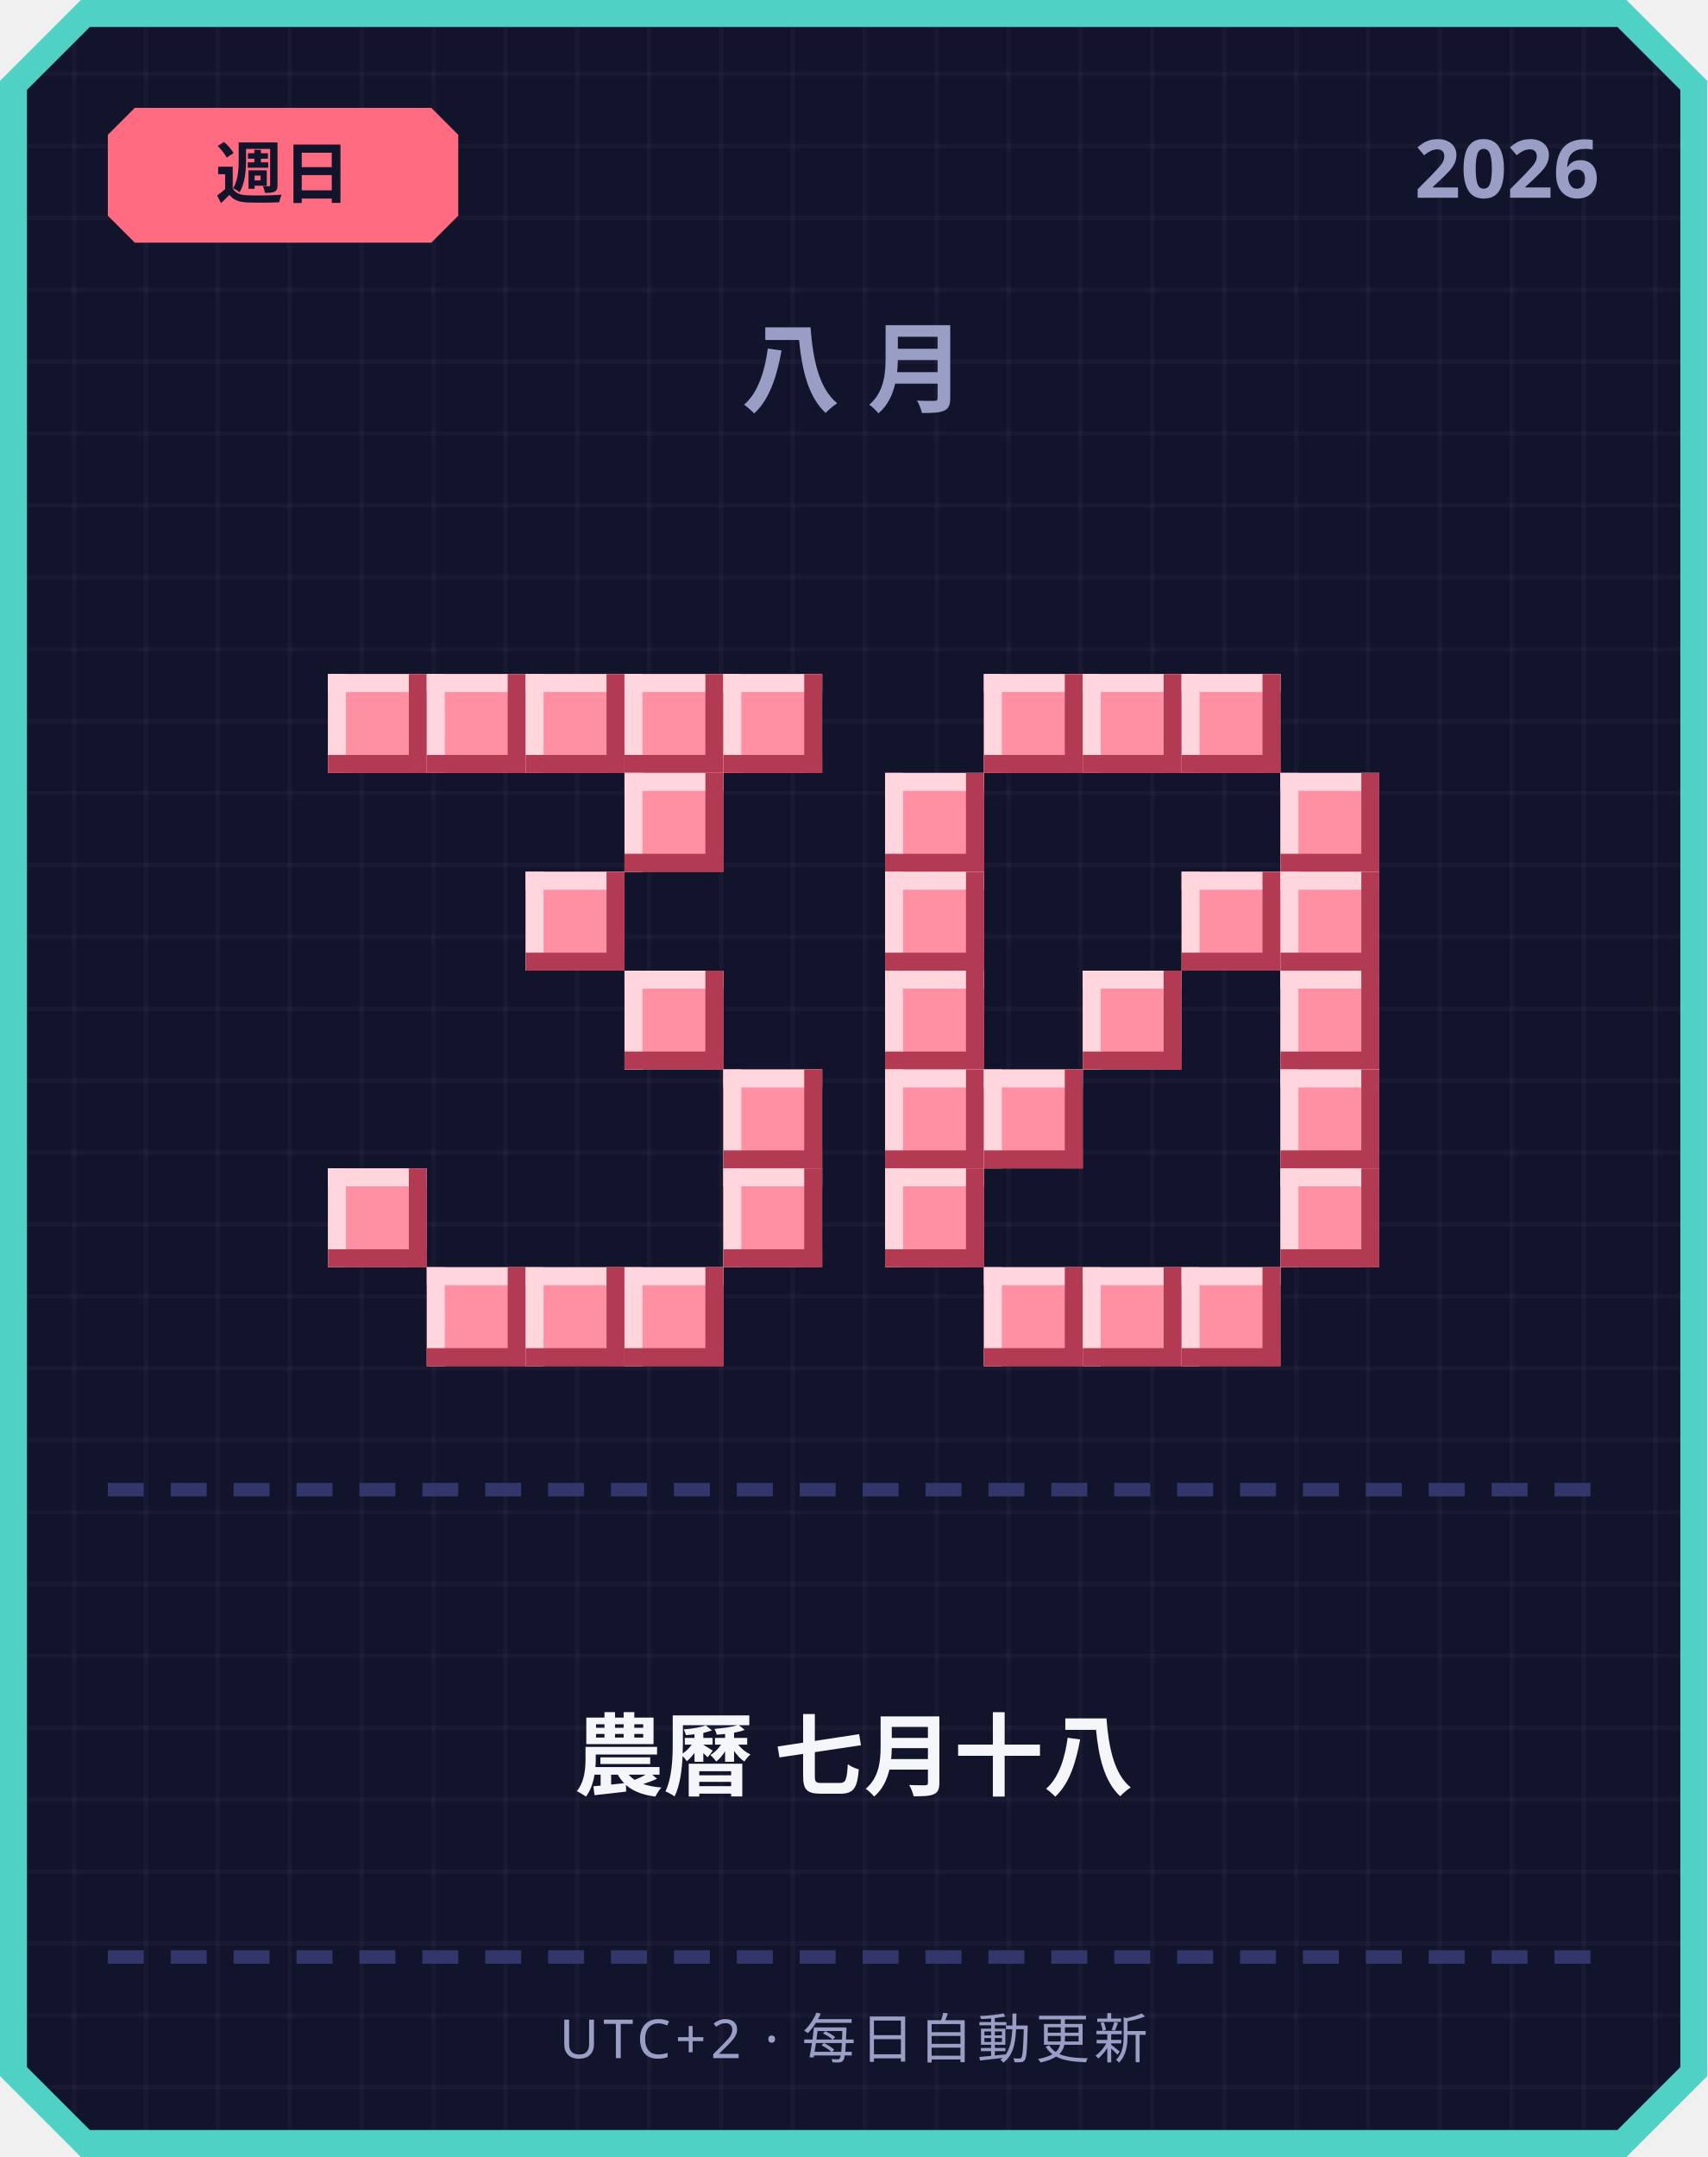
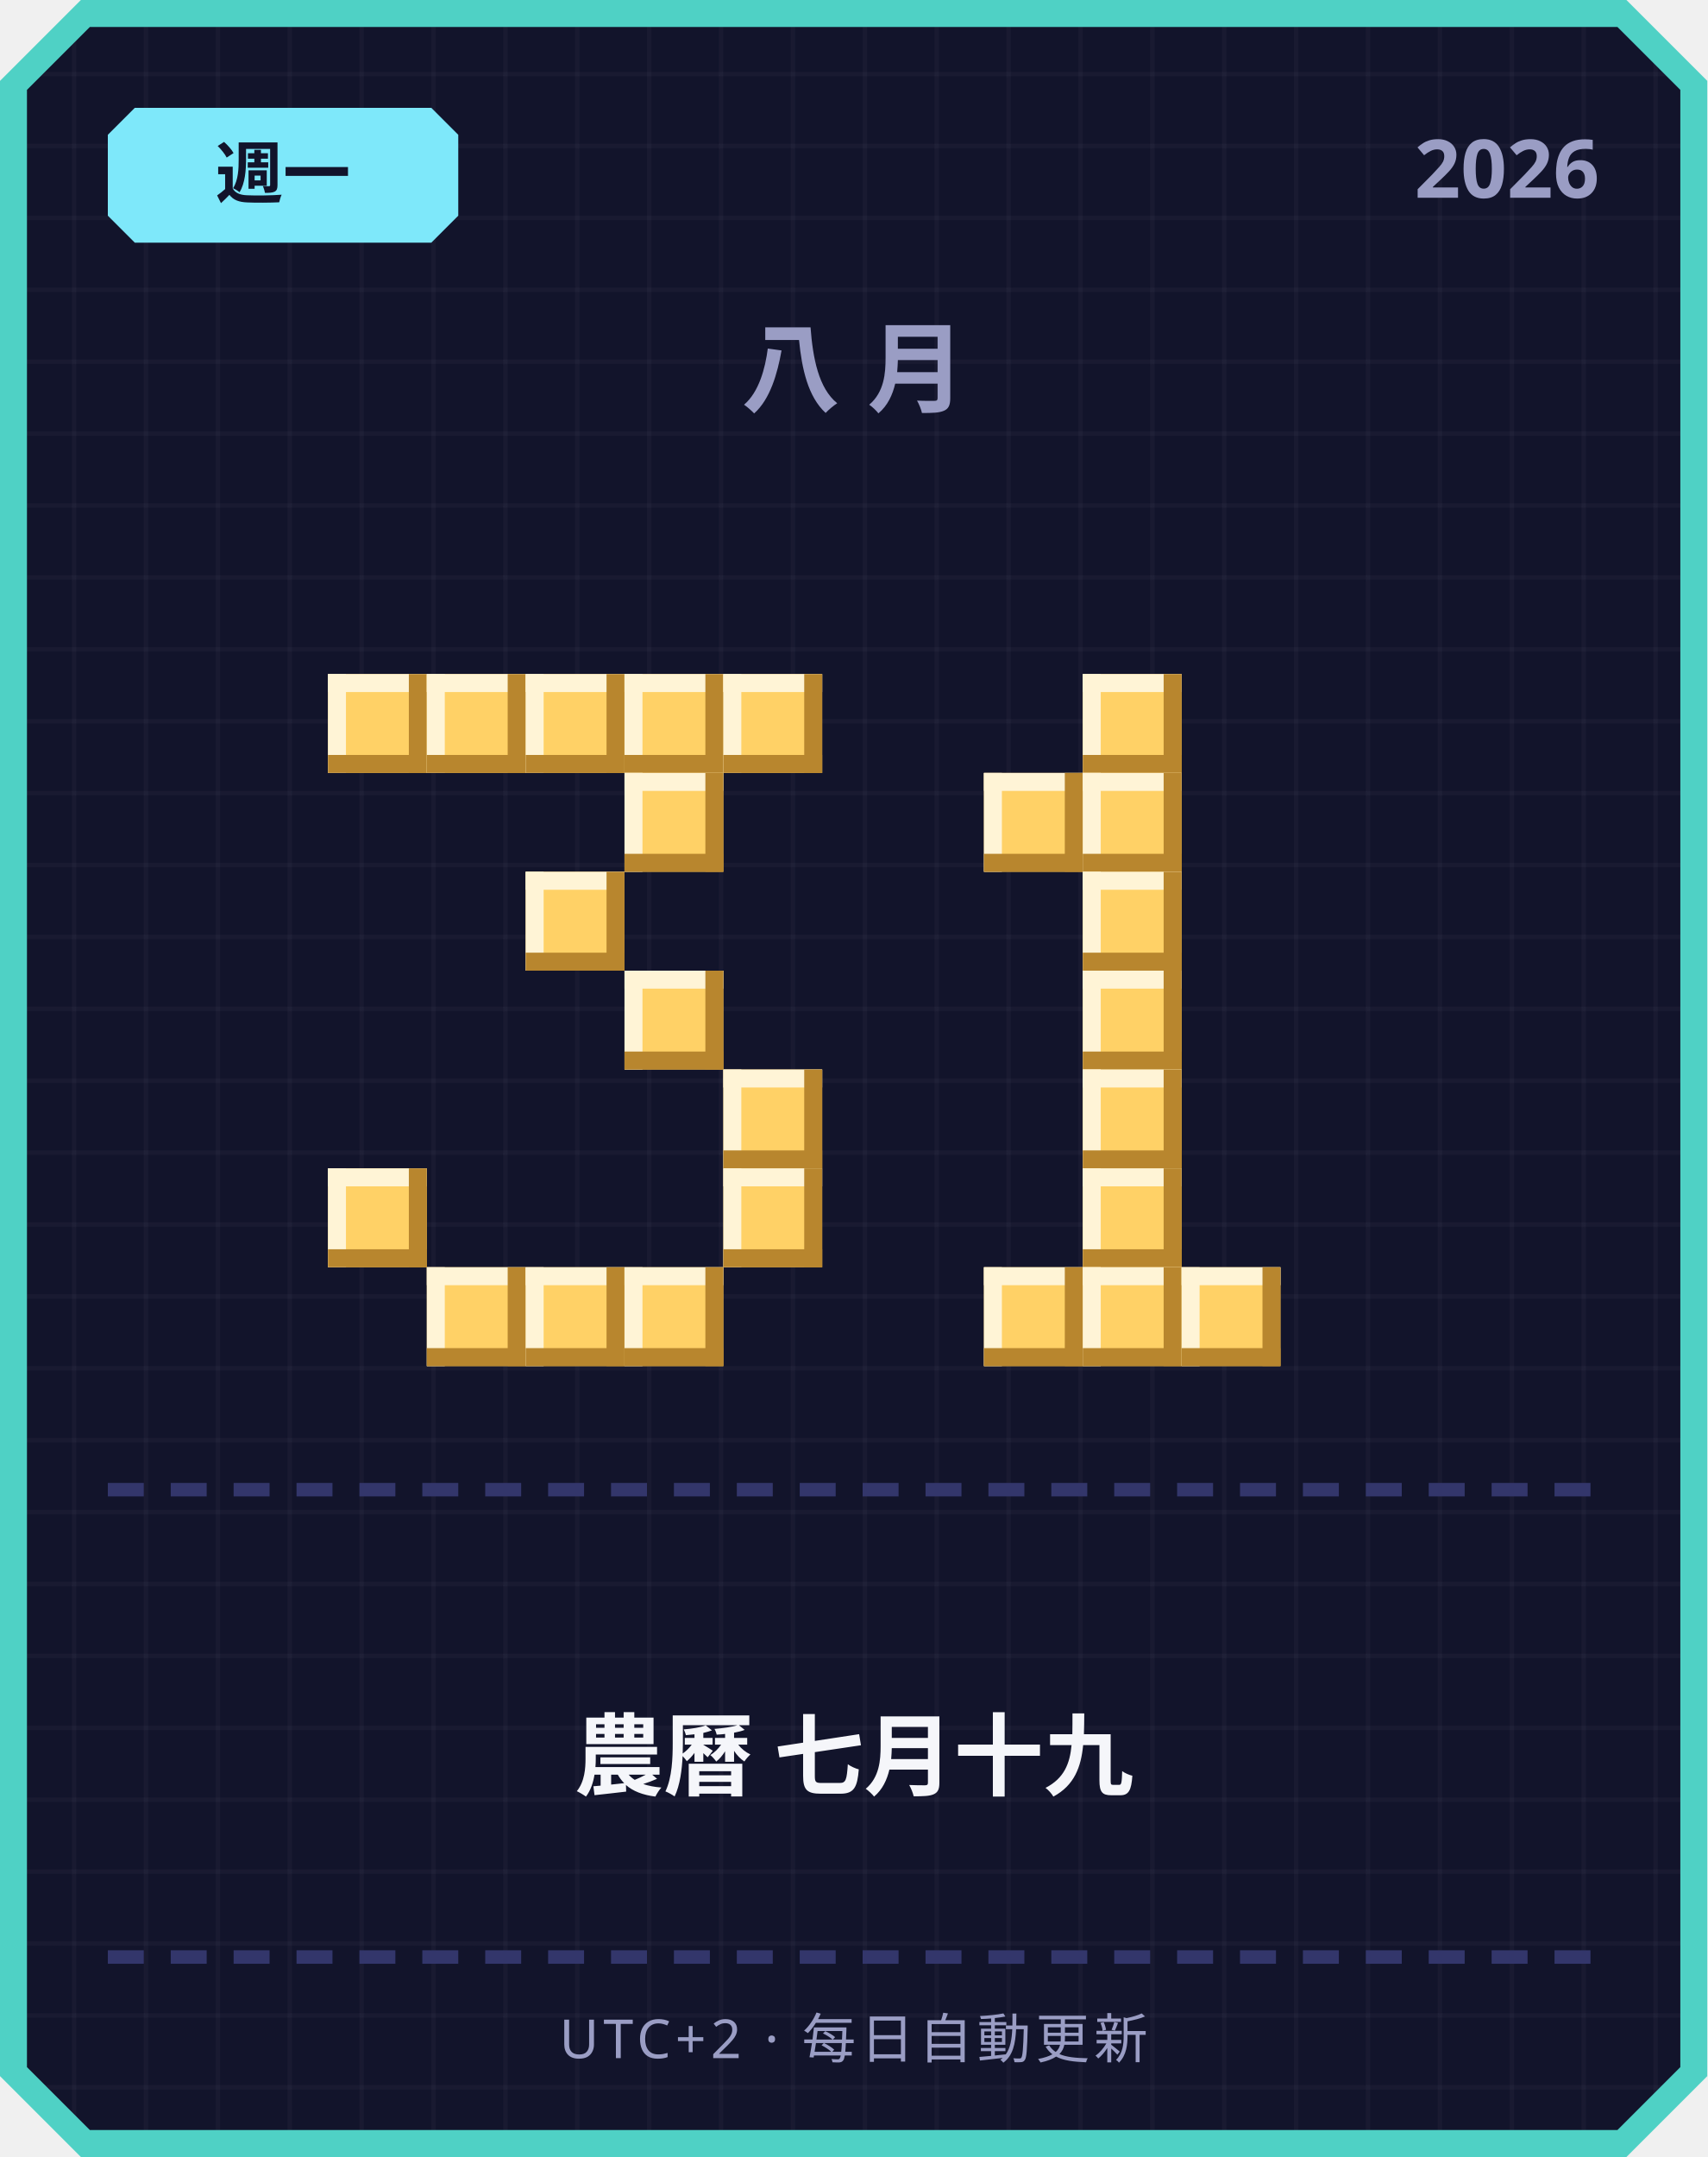
<svg xmlns="http://www.w3.org/2000/svg" width="380" height="480" viewBox="0 0 380 480">
  <defs>
    <pattern id="grid" width="16" height="16" patternUnits="userSpaceOnUse">
      <rect width="16" height="16" fill="#12142b" />
      <rect width="1" height="16" fill="#ffffff" opacity="0.03" />
      <rect width="16" height="1" fill="#ffffff" opacity="0.03" />
    </pattern>
  </defs>
  <path d="M 18,0 L 362,0 L 380,18 L 380,462 L 362,480 L 18,480 L 0,462 L 0,18 Z" fill="#4fd1c5" />
  <path d="M 20,6 L 360,6 L 374,20 L 374,460 L 360,474 L 20,474 L 6,460 L 6,20 Z" fill="url(#grid)" />
-   <path d="M 30,24 L 96,24 L 102,30 L 102,48 L 96,54 L 30,54 L 24,48 L 24,30 Z" fill="#ff6b81" />
-   <text x="63" y="44" text-anchor="middle" font-family="'Segoe UI', sans-serif" font-size="15" font-weight="700" fill="#12142b">週日</text>
+   <path d="M 30,24 L 96,24 L 102,30 L 102,48 L 96,54 L 30,54 L 24,48 L 24,30 Z" fill="#7ee8fa" />
+   <text x="63" y="44" text-anchor="middle" font-family="'Segoe UI', sans-serif" font-size="15" font-weight="700" fill="#12142b">週一</text>
  <text x="356" y="44" text-anchor="end" font-family="'Segoe UI', sans-serif" font-size="18" font-weight="700" fill="#9a9dc4">2026</text>
  <text x="190" y="90" text-anchor="middle" font-family="'Segoe UI', sans-serif" font-size="22" font-weight="700" letter-spacing="6" fill="#9a9dc4">八月</text>
-   <rect x="73" y="150" width="22" height="22" fill="#ff8fa3" />
-   <rect x="73" y="150" width="22" height="4" fill="#ffd6dd" />
-   <rect x="73" y="150" width="4" height="22" fill="#ffd6dd" />
-   <rect x="73" y="168" width="22" height="4" fill="#b23a52" />
-   <rect x="91" y="150" width="4" height="22" fill="#b23a52" />
-   <rect x="95" y="150" width="22" height="22" fill="#ff8fa3" />
-   <rect x="95" y="150" width="22" height="4" fill="#ffd6dd" />
-   <rect x="95" y="150" width="4" height="22" fill="#ffd6dd" />
-   <rect x="95" y="168" width="22" height="4" fill="#b23a52" />
-   <rect x="113" y="150" width="4" height="22" fill="#b23a52" />
-   <rect x="117" y="150" width="22" height="22" fill="#ff8fa3" />
-   <rect x="117" y="150" width="22" height="4" fill="#ffd6dd" />
-   <rect x="117" y="150" width="4" height="22" fill="#ffd6dd" />
-   <rect x="117" y="168" width="22" height="4" fill="#b23a52" />
-   <rect x="135" y="150" width="4" height="22" fill="#b23a52" />
-   <rect x="139" y="150" width="22" height="22" fill="#ff8fa3" />
-   <rect x="139" y="150" width="22" height="4" fill="#ffd6dd" />
-   <rect x="139" y="150" width="4" height="22" fill="#ffd6dd" />
-   <rect x="139" y="168" width="22" height="4" fill="#b23a52" />
-   <rect x="157" y="150" width="4" height="22" fill="#b23a52" />
-   <rect x="161" y="150" width="22" height="22" fill="#ff8fa3" />
-   <rect x="161" y="150" width="22" height="4" fill="#ffd6dd" />
-   <rect x="161" y="150" width="4" height="22" fill="#ffd6dd" />
-   <rect x="161" y="168" width="22" height="4" fill="#b23a52" />
-   <rect x="179" y="150" width="4" height="22" fill="#b23a52" />
-   <rect x="139" y="172" width="22" height="22" fill="#ff8fa3" />
-   <rect x="139" y="172" width="22" height="4" fill="#ffd6dd" />
-   <rect x="139" y="172" width="4" height="22" fill="#ffd6dd" />
-   <rect x="139" y="190" width="22" height="4" fill="#b23a52" />
-   <rect x="157" y="172" width="4" height="22" fill="#b23a52" />
-   <rect x="117" y="194" width="22" height="22" fill="#ff8fa3" />
-   <rect x="117" y="194" width="22" height="4" fill="#ffd6dd" />
-   <rect x="117" y="194" width="4" height="22" fill="#ffd6dd" />
-   <rect x="117" y="212" width="22" height="4" fill="#b23a52" />
-   <rect x="135" y="194" width="4" height="22" fill="#b23a52" />
-   <rect x="139" y="216" width="22" height="22" fill="#ff8fa3" />
-   <rect x="139" y="216" width="22" height="4" fill="#ffd6dd" />
-   <rect x="139" y="216" width="4" height="22" fill="#ffd6dd" />
-   <rect x="139" y="234" width="22" height="4" fill="#b23a52" />
-   <rect x="157" y="216" width="4" height="22" fill="#b23a52" />
-   <rect x="161" y="238" width="22" height="22" fill="#ff8fa3" />
-   <rect x="161" y="238" width="22" height="4" fill="#ffd6dd" />
-   <rect x="161" y="238" width="4" height="22" fill="#ffd6dd" />
-   <rect x="161" y="256" width="22" height="4" fill="#b23a52" />
-   <rect x="179" y="238" width="4" height="22" fill="#b23a52" />
-   <rect x="73" y="260" width="22" height="22" fill="#ff8fa3" />
-   <rect x="73" y="260" width="22" height="4" fill="#ffd6dd" />
-   <rect x="73" y="260" width="4" height="22" fill="#ffd6dd" />
-   <rect x="73" y="278" width="22" height="4" fill="#b23a52" />
-   <rect x="91" y="260" width="4" height="22" fill="#b23a52" />
-   <rect x="161" y="260" width="22" height="22" fill="#ff8fa3" />
-   <rect x="161" y="260" width="22" height="4" fill="#ffd6dd" />
-   <rect x="161" y="260" width="4" height="22" fill="#ffd6dd" />
-   <rect x="161" y="278" width="22" height="4" fill="#b23a52" />
-   <rect x="179" y="260" width="4" height="22" fill="#b23a52" />
-   <rect x="95" y="282" width="22" height="22" fill="#ff8fa3" />
-   <rect x="95" y="282" width="22" height="4" fill="#ffd6dd" />
-   <rect x="95" y="282" width="4" height="22" fill="#ffd6dd" />
-   <rect x="95" y="300" width="22" height="4" fill="#b23a52" />
-   <rect x="113" y="282" width="4" height="22" fill="#b23a52" />
-   <rect x="117" y="282" width="22" height="22" fill="#ff8fa3" />
-   <rect x="117" y="282" width="22" height="4" fill="#ffd6dd" />
-   <rect x="117" y="282" width="4" height="22" fill="#ffd6dd" />
-   <rect x="117" y="300" width="22" height="4" fill="#b23a52" />
-   <rect x="135" y="282" width="4" height="22" fill="#b23a52" />
-   <rect x="139" y="282" width="22" height="22" fill="#ff8fa3" />
-   <rect x="139" y="282" width="22" height="4" fill="#ffd6dd" />
-   <rect x="139" y="282" width="4" height="22" fill="#ffd6dd" />
-   <rect x="139" y="300" width="22" height="4" fill="#b23a52" />
-   <rect x="157" y="282" width="4" height="22" fill="#b23a52" />
-   <rect x="219" y="150" width="22" height="22" fill="#ff8fa3" />
-   <rect x="219" y="150" width="22" height="4" fill="#ffd6dd" />
-   <rect x="219" y="150" width="4" height="22" fill="#ffd6dd" />
-   <rect x="219" y="168" width="22" height="4" fill="#b23a52" />
-   <rect x="237" y="150" width="4" height="22" fill="#b23a52" />
-   <rect x="241" y="150" width="22" height="22" fill="#ff8fa3" />
-   <rect x="241" y="150" width="22" height="4" fill="#ffd6dd" />
-   <rect x="241" y="150" width="4" height="22" fill="#ffd6dd" />
-   <rect x="241" y="168" width="22" height="4" fill="#b23a52" />
-   <rect x="259" y="150" width="4" height="22" fill="#b23a52" />
-   <rect x="263" y="150" width="22" height="22" fill="#ff8fa3" />
-   <rect x="263" y="150" width="22" height="4" fill="#ffd6dd" />
-   <rect x="263" y="150" width="4" height="22" fill="#ffd6dd" />
-   <rect x="263" y="168" width="22" height="4" fill="#b23a52" />
-   <rect x="281" y="150" width="4" height="22" fill="#b23a52" />
-   <rect x="197" y="172" width="22" height="22" fill="#ff8fa3" />
-   <rect x="197" y="172" width="22" height="4" fill="#ffd6dd" />
-   <rect x="197" y="172" width="4" height="22" fill="#ffd6dd" />
-   <rect x="197" y="190" width="22" height="4" fill="#b23a52" />
-   <rect x="215" y="172" width="4" height="22" fill="#b23a52" />
-   <rect x="285" y="172" width="22" height="22" fill="#ff8fa3" />
-   <rect x="285" y="172" width="22" height="4" fill="#ffd6dd" />
-   <rect x="285" y="172" width="4" height="22" fill="#ffd6dd" />
-   <rect x="285" y="190" width="22" height="4" fill="#b23a52" />
-   <rect x="303" y="172" width="4" height="22" fill="#b23a52" />
-   <rect x="197" y="194" width="22" height="22" fill="#ff8fa3" />
-   <rect x="197" y="194" width="22" height="4" fill="#ffd6dd" />
-   <rect x="197" y="194" width="4" height="22" fill="#ffd6dd" />
-   <rect x="197" y="212" width="22" height="4" fill="#b23a52" />
-   <rect x="215" y="194" width="4" height="22" fill="#b23a52" />
-   <rect x="263" y="194" width="22" height="22" fill="#ff8fa3" />
-   <rect x="263" y="194" width="22" height="4" fill="#ffd6dd" />
-   <rect x="263" y="194" width="4" height="22" fill="#ffd6dd" />
-   <rect x="263" y="212" width="22" height="4" fill="#b23a52" />
-   <rect x="281" y="194" width="4" height="22" fill="#b23a52" />
-   <rect x="285" y="194" width="22" height="22" fill="#ff8fa3" />
-   <rect x="285" y="194" width="22" height="4" fill="#ffd6dd" />
-   <rect x="285" y="194" width="4" height="22" fill="#ffd6dd" />
-   <rect x="285" y="212" width="22" height="4" fill="#b23a52" />
-   <rect x="303" y="194" width="4" height="22" fill="#b23a52" />
-   <rect x="197" y="216" width="22" height="22" fill="#ff8fa3" />
-   <rect x="197" y="216" width="22" height="4" fill="#ffd6dd" />
-   <rect x="197" y="216" width="4" height="22" fill="#ffd6dd" />
-   <rect x="197" y="234" width="22" height="4" fill="#b23a52" />
-   <rect x="215" y="216" width="4" height="22" fill="#b23a52" />
-   <rect x="241" y="216" width="22" height="22" fill="#ff8fa3" />
-   <rect x="241" y="216" width="22" height="4" fill="#ffd6dd" />
-   <rect x="241" y="216" width="4" height="22" fill="#ffd6dd" />
-   <rect x="241" y="234" width="22" height="4" fill="#b23a52" />
-   <rect x="259" y="216" width="4" height="22" fill="#b23a52" />
-   <rect x="285" y="216" width="22" height="22" fill="#ff8fa3" />
-   <rect x="285" y="216" width="22" height="4" fill="#ffd6dd" />
-   <rect x="285" y="216" width="4" height="22" fill="#ffd6dd" />
-   <rect x="285" y="234" width="22" height="4" fill="#b23a52" />
-   <rect x="303" y="216" width="4" height="22" fill="#b23a52" />
-   <rect x="197" y="238" width="22" height="22" fill="#ff8fa3" />
-   <rect x="197" y="238" width="22" height="4" fill="#ffd6dd" />
-   <rect x="197" y="238" width="4" height="22" fill="#ffd6dd" />
-   <rect x="197" y="256" width="22" height="4" fill="#b23a52" />
-   <rect x="215" y="238" width="4" height="22" fill="#b23a52" />
-   <rect x="219" y="238" width="22" height="22" fill="#ff8fa3" />
-   <rect x="219" y="238" width="22" height="4" fill="#ffd6dd" />
-   <rect x="219" y="238" width="4" height="22" fill="#ffd6dd" />
-   <rect x="219" y="256" width="22" height="4" fill="#b23a52" />
-   <rect x="237" y="238" width="4" height="22" fill="#b23a52" />
-   <rect x="285" y="238" width="22" height="22" fill="#ff8fa3" />
-   <rect x="285" y="238" width="22" height="4" fill="#ffd6dd" />
-   <rect x="285" y="238" width="4" height="22" fill="#ffd6dd" />
-   <rect x="285" y="256" width="22" height="4" fill="#b23a52" />
-   <rect x="303" y="238" width="4" height="22" fill="#b23a52" />
-   <rect x="197" y="260" width="22" height="22" fill="#ff8fa3" />
-   <rect x="197" y="260" width="22" height="4" fill="#ffd6dd" />
-   <rect x="197" y="260" width="4" height="22" fill="#ffd6dd" />
-   <rect x="197" y="278" width="22" height="4" fill="#b23a52" />
-   <rect x="215" y="260" width="4" height="22" fill="#b23a52" />
-   <rect x="285" y="260" width="22" height="22" fill="#ff8fa3" />
-   <rect x="285" y="260" width="22" height="4" fill="#ffd6dd" />
-   <rect x="285" y="260" width="4" height="22" fill="#ffd6dd" />
-   <rect x="285" y="278" width="22" height="4" fill="#b23a52" />
-   <rect x="303" y="260" width="4" height="22" fill="#b23a52" />
-   <rect x="219" y="282" width="22" height="22" fill="#ff8fa3" />
-   <rect x="219" y="282" width="22" height="4" fill="#ffd6dd" />
-   <rect x="219" y="282" width="4" height="22" fill="#ffd6dd" />
-   <rect x="219" y="300" width="22" height="4" fill="#b23a52" />
-   <rect x="237" y="282" width="4" height="22" fill="#b23a52" />
-   <rect x="241" y="282" width="22" height="22" fill="#ff8fa3" />
-   <rect x="241" y="282" width="22" height="4" fill="#ffd6dd" />
-   <rect x="241" y="282" width="4" height="22" fill="#ffd6dd" />
-   <rect x="241" y="300" width="22" height="4" fill="#b23a52" />
-   <rect x="259" y="282" width="4" height="22" fill="#b23a52" />
-   <rect x="263" y="282" width="22" height="22" fill="#ff8fa3" />
-   <rect x="263" y="282" width="22" height="4" fill="#ffd6dd" />
-   <rect x="263" y="282" width="4" height="22" fill="#ffd6dd" />
-   <rect x="263" y="300" width="22" height="4" fill="#b23a52" />
-   <rect x="281" y="282" width="4" height="22" fill="#b23a52" />
+   <rect x="73" y="150" width="22" height="22" fill="#ffd166" />
+   <rect x="73" y="150" width="22" height="4" fill="#fff4d6" />
+   <rect x="73" y="150" width="4" height="22" fill="#fff4d6" />
+   <rect x="73" y="168" width="22" height="4" fill="#b8862e" />
+   <rect x="91" y="150" width="4" height="22" fill="#b8862e" />
+   <rect x="95" y="150" width="22" height="22" fill="#ffd166" />
+   <rect x="95" y="150" width="22" height="4" fill="#fff4d6" />
+   <rect x="95" y="150" width="4" height="22" fill="#fff4d6" />
+   <rect x="95" y="168" width="22" height="4" fill="#b8862e" />
+   <rect x="113" y="150" width="4" height="22" fill="#b8862e" />
+   <rect x="117" y="150" width="22" height="22" fill="#ffd166" />
+   <rect x="117" y="150" width="22" height="4" fill="#fff4d6" />
+   <rect x="117" y="150" width="4" height="22" fill="#fff4d6" />
+   <rect x="117" y="168" width="22" height="4" fill="#b8862e" />
+   <rect x="135" y="150" width="4" height="22" fill="#b8862e" />
+   <rect x="139" y="150" width="22" height="22" fill="#ffd166" />
+   <rect x="139" y="150" width="22" height="4" fill="#fff4d6" />
+   <rect x="139" y="150" width="4" height="22" fill="#fff4d6" />
+   <rect x="139" y="168" width="22" height="4" fill="#b8862e" />
+   <rect x="157" y="150" width="4" height="22" fill="#b8862e" />
+   <rect x="161" y="150" width="22" height="22" fill="#ffd166" />
+   <rect x="161" y="150" width="22" height="4" fill="#fff4d6" />
+   <rect x="161" y="150" width="4" height="22" fill="#fff4d6" />
+   <rect x="161" y="168" width="22" height="4" fill="#b8862e" />
+   <rect x="179" y="150" width="4" height="22" fill="#b8862e" />
+   <rect x="139" y="172" width="22" height="22" fill="#ffd166" />
+   <rect x="139" y="172" width="22" height="4" fill="#fff4d6" />
+   <rect x="139" y="172" width="4" height="22" fill="#fff4d6" />
+   <rect x="139" y="190" width="22" height="4" fill="#b8862e" />
+   <rect x="157" y="172" width="4" height="22" fill="#b8862e" />
+   <rect x="117" y="194" width="22" height="22" fill="#ffd166" />
+   <rect x="117" y="194" width="22" height="4" fill="#fff4d6" />
+   <rect x="117" y="194" width="4" height="22" fill="#fff4d6" />
+   <rect x="117" y="212" width="22" height="4" fill="#b8862e" />
+   <rect x="135" y="194" width="4" height="22" fill="#b8862e" />
+   <rect x="139" y="216" width="22" height="22" fill="#ffd166" />
+   <rect x="139" y="216" width="22" height="4" fill="#fff4d6" />
+   <rect x="139" y="216" width="4" height="22" fill="#fff4d6" />
+   <rect x="139" y="234" width="22" height="4" fill="#b8862e" />
+   <rect x="157" y="216" width="4" height="22" fill="#b8862e" />
+   <rect x="161" y="238" width="22" height="22" fill="#ffd166" />
+   <rect x="161" y="238" width="22" height="4" fill="#fff4d6" />
+   <rect x="161" y="238" width="4" height="22" fill="#fff4d6" />
+   <rect x="161" y="256" width="22" height="4" fill="#b8862e" />
+   <rect x="179" y="238" width="4" height="22" fill="#b8862e" />
+   <rect x="73" y="260" width="22" height="22" fill="#ffd166" />
+   <rect x="73" y="260" width="22" height="4" fill="#fff4d6" />
+   <rect x="73" y="260" width="4" height="22" fill="#fff4d6" />
+   <rect x="73" y="278" width="22" height="4" fill="#b8862e" />
+   <rect x="91" y="260" width="4" height="22" fill="#b8862e" />
+   <rect x="161" y="260" width="22" height="22" fill="#ffd166" />
+   <rect x="161" y="260" width="22" height="4" fill="#fff4d6" />
+   <rect x="161" y="260" width="4" height="22" fill="#fff4d6" />
+   <rect x="161" y="278" width="22" height="4" fill="#b8862e" />
+   <rect x="179" y="260" width="4" height="22" fill="#b8862e" />
+   <rect x="95" y="282" width="22" height="22" fill="#ffd166" />
+   <rect x="95" y="282" width="22" height="4" fill="#fff4d6" />
+   <rect x="95" y="282" width="4" height="22" fill="#fff4d6" />
+   <rect x="95" y="300" width="22" height="4" fill="#b8862e" />
+   <rect x="113" y="282" width="4" height="22" fill="#b8862e" />
+   <rect x="117" y="282" width="22" height="22" fill="#ffd166" />
+   <rect x="117" y="282" width="22" height="4" fill="#fff4d6" />
+   <rect x="117" y="282" width="4" height="22" fill="#fff4d6" />
+   <rect x="117" y="300" width="22" height="4" fill="#b8862e" />
+   <rect x="135" y="282" width="4" height="22" fill="#b8862e" />
+   <rect x="139" y="282" width="22" height="22" fill="#ffd166" />
+   <rect x="139" y="282" width="22" height="4" fill="#fff4d6" />
+   <rect x="139" y="282" width="4" height="22" fill="#fff4d6" />
+   <rect x="139" y="300" width="22" height="4" fill="#b8862e" />
+   <rect x="157" y="282" width="4" height="22" fill="#b8862e" />
+   <rect x="241" y="150" width="22" height="22" fill="#ffd166" />
+   <rect x="241" y="150" width="22" height="4" fill="#fff4d6" />
+   <rect x="241" y="150" width="4" height="22" fill="#fff4d6" />
+   <rect x="241" y="168" width="22" height="4" fill="#b8862e" />
+   <rect x="259" y="150" width="4" height="22" fill="#b8862e" />
+   <rect x="219" y="172" width="22" height="22" fill="#ffd166" />
+   <rect x="219" y="172" width="22" height="4" fill="#fff4d6" />
+   <rect x="219" y="172" width="4" height="22" fill="#fff4d6" />
+   <rect x="219" y="190" width="22" height="4" fill="#b8862e" />
+   <rect x="237" y="172" width="4" height="22" fill="#b8862e" />
+   <rect x="241" y="172" width="22" height="22" fill="#ffd166" />
+   <rect x="241" y="172" width="22" height="4" fill="#fff4d6" />
+   <rect x="241" y="172" width="4" height="22" fill="#fff4d6" />
+   <rect x="241" y="190" width="22" height="4" fill="#b8862e" />
+   <rect x="259" y="172" width="4" height="22" fill="#b8862e" />
+   <rect x="241" y="194" width="22" height="22" fill="#ffd166" />
+   <rect x="241" y="194" width="22" height="4" fill="#fff4d6" />
+   <rect x="241" y="194" width="4" height="22" fill="#fff4d6" />
+   <rect x="241" y="212" width="22" height="4" fill="#b8862e" />
+   <rect x="259" y="194" width="4" height="22" fill="#b8862e" />
+   <rect x="241" y="216" width="22" height="22" fill="#ffd166" />
+   <rect x="241" y="216" width="22" height="4" fill="#fff4d6" />
+   <rect x="241" y="216" width="4" height="22" fill="#fff4d6" />
+   <rect x="241" y="234" width="22" height="4" fill="#b8862e" />
+   <rect x="259" y="216" width="4" height="22" fill="#b8862e" />
+   <rect x="241" y="238" width="22" height="22" fill="#ffd166" />
+   <rect x="241" y="238" width="22" height="4" fill="#fff4d6" />
+   <rect x="241" y="238" width="4" height="22" fill="#fff4d6" />
+   <rect x="241" y="256" width="22" height="4" fill="#b8862e" />
+   <rect x="259" y="238" width="4" height="22" fill="#b8862e" />
+   <rect x="241" y="260" width="22" height="22" fill="#ffd166" />
+   <rect x="241" y="260" width="22" height="4" fill="#fff4d6" />
+   <rect x="241" y="260" width="4" height="22" fill="#fff4d6" />
+   <rect x="241" y="278" width="22" height="4" fill="#b8862e" />
+   <rect x="259" y="260" width="4" height="22" fill="#b8862e" />
+   <rect x="219" y="282" width="22" height="22" fill="#ffd166" />
+   <rect x="219" y="282" width="22" height="4" fill="#fff4d6" />
+   <rect x="219" y="282" width="4" height="22" fill="#fff4d6" />
+   <rect x="219" y="300" width="22" height="4" fill="#b8862e" />
+   <rect x="237" y="282" width="4" height="22" fill="#b8862e" />
+   <rect x="241" y="282" width="22" height="22" fill="#ffd166" />
+   <rect x="241" y="282" width="22" height="4" fill="#fff4d6" />
+   <rect x="241" y="282" width="4" height="22" fill="#fff4d6" />
+   <rect x="241" y="300" width="22" height="4" fill="#b8862e" />
+   <rect x="259" y="282" width="4" height="22" fill="#b8862e" />
+   <rect x="263" y="282" width="22" height="22" fill="#ffd166" />
+   <rect x="263" y="282" width="22" height="4" fill="#fff4d6" />
+   <rect x="263" y="282" width="4" height="22" fill="#fff4d6" />
+   <rect x="263" y="300" width="22" height="4" fill="#b8862e" />
+   <rect x="281" y="282" width="4" height="22" fill="#b8862e" />
  <rect x="24" y="330" width="8" height="3" fill="#33366b" />
  <rect x="38" y="330" width="8" height="3" fill="#33366b" />
  <rect x="52" y="330" width="8" height="3" fill="#33366b" />
  <rect x="66" y="330" width="8" height="3" fill="#33366b" />
  <rect x="80" y="330" width="8" height="3" fill="#33366b" />
  <rect x="94" y="330" width="8" height="3" fill="#33366b" />
  <rect x="108" y="330" width="8" height="3" fill="#33366b" />
  <rect x="122" y="330" width="8" height="3" fill="#33366b" />
  <rect x="136" y="330" width="8" height="3" fill="#33366b" />
  <rect x="150" y="330" width="8" height="3" fill="#33366b" />
  <rect x="164" y="330" width="8" height="3" fill="#33366b" />
  <rect x="178" y="330" width="8" height="3" fill="#33366b" />
  <rect x="192" y="330" width="8" height="3" fill="#33366b" />
  <rect x="206" y="330" width="8" height="3" fill="#33366b" />
  <rect x="220" y="330" width="8" height="3" fill="#33366b" />
  <rect x="234" y="330" width="8" height="3" fill="#33366b" />
  <rect x="248" y="330" width="8" height="3" fill="#33366b" />
  <rect x="262" y="330" width="8" height="3" fill="#33366b" />
  <rect x="276" y="330" width="8" height="3" fill="#33366b" />
  <rect x="290" y="330" width="8" height="3" fill="#33366b" />
  <rect x="304" y="330" width="8" height="3" fill="#33366b" />
  <rect x="318" y="330" width="8" height="3" fill="#33366b" />
  <rect x="332" y="330" width="8" height="3" fill="#33366b" />
  <rect x="346" y="330" width="8" height="3" fill="#33366b" />
-   <text x="190" y="398" text-anchor="middle" font-family="'Segoe UI', 'Microsoft JhengHei', sans-serif" font-size="20" font-weight="700" fill="#f5f6fa">農曆 七月十八</text>
+   <text x="190" y="398" text-anchor="middle" font-family="'Segoe UI', 'Microsoft JhengHei', sans-serif" font-size="20" font-weight="700" fill="#f5f6fa">農曆 七月十九</text>
  <rect x="24" y="434" width="8" height="3" fill="#33366b" />
  <rect x="38" y="434" width="8" height="3" fill="#33366b" />
  <rect x="52" y="434" width="8" height="3" fill="#33366b" />
  <rect x="66" y="434" width="8" height="3" fill="#33366b" />
  <rect x="80" y="434" width="8" height="3" fill="#33366b" />
  <rect x="94" y="434" width="8" height="3" fill="#33366b" />
  <rect x="108" y="434" width="8" height="3" fill="#33366b" />
  <rect x="122" y="434" width="8" height="3" fill="#33366b" />
  <rect x="136" y="434" width="8" height="3" fill="#33366b" />
  <rect x="150" y="434" width="8" height="3" fill="#33366b" />
  <rect x="164" y="434" width="8" height="3" fill="#33366b" />
  <rect x="178" y="434" width="8" height="3" fill="#33366b" />
  <rect x="192" y="434" width="8" height="3" fill="#33366b" />
  <rect x="206" y="434" width="8" height="3" fill="#33366b" />
  <rect x="220" y="434" width="8" height="3" fill="#33366b" />
  <rect x="234" y="434" width="8" height="3" fill="#33366b" />
  <rect x="248" y="434" width="8" height="3" fill="#33366b" />
  <rect x="262" y="434" width="8" height="3" fill="#33366b" />
  <rect x="276" y="434" width="8" height="3" fill="#33366b" />
  <rect x="290" y="434" width="8" height="3" fill="#33366b" />
  <rect x="304" y="434" width="8" height="3" fill="#33366b" />
  <rect x="318" y="434" width="8" height="3" fill="#33366b" />
  <rect x="332" y="434" width="8" height="3" fill="#33366b" />
  <rect x="346" y="434" width="8" height="3" fill="#33366b" />
  <text x="190" y="458" text-anchor="middle" font-family="'Segoe UI', sans-serif" font-size="12" letter-spacing="1" fill="#9a9dc4">UTC+2 · 每日自動更新</text>
</svg>
